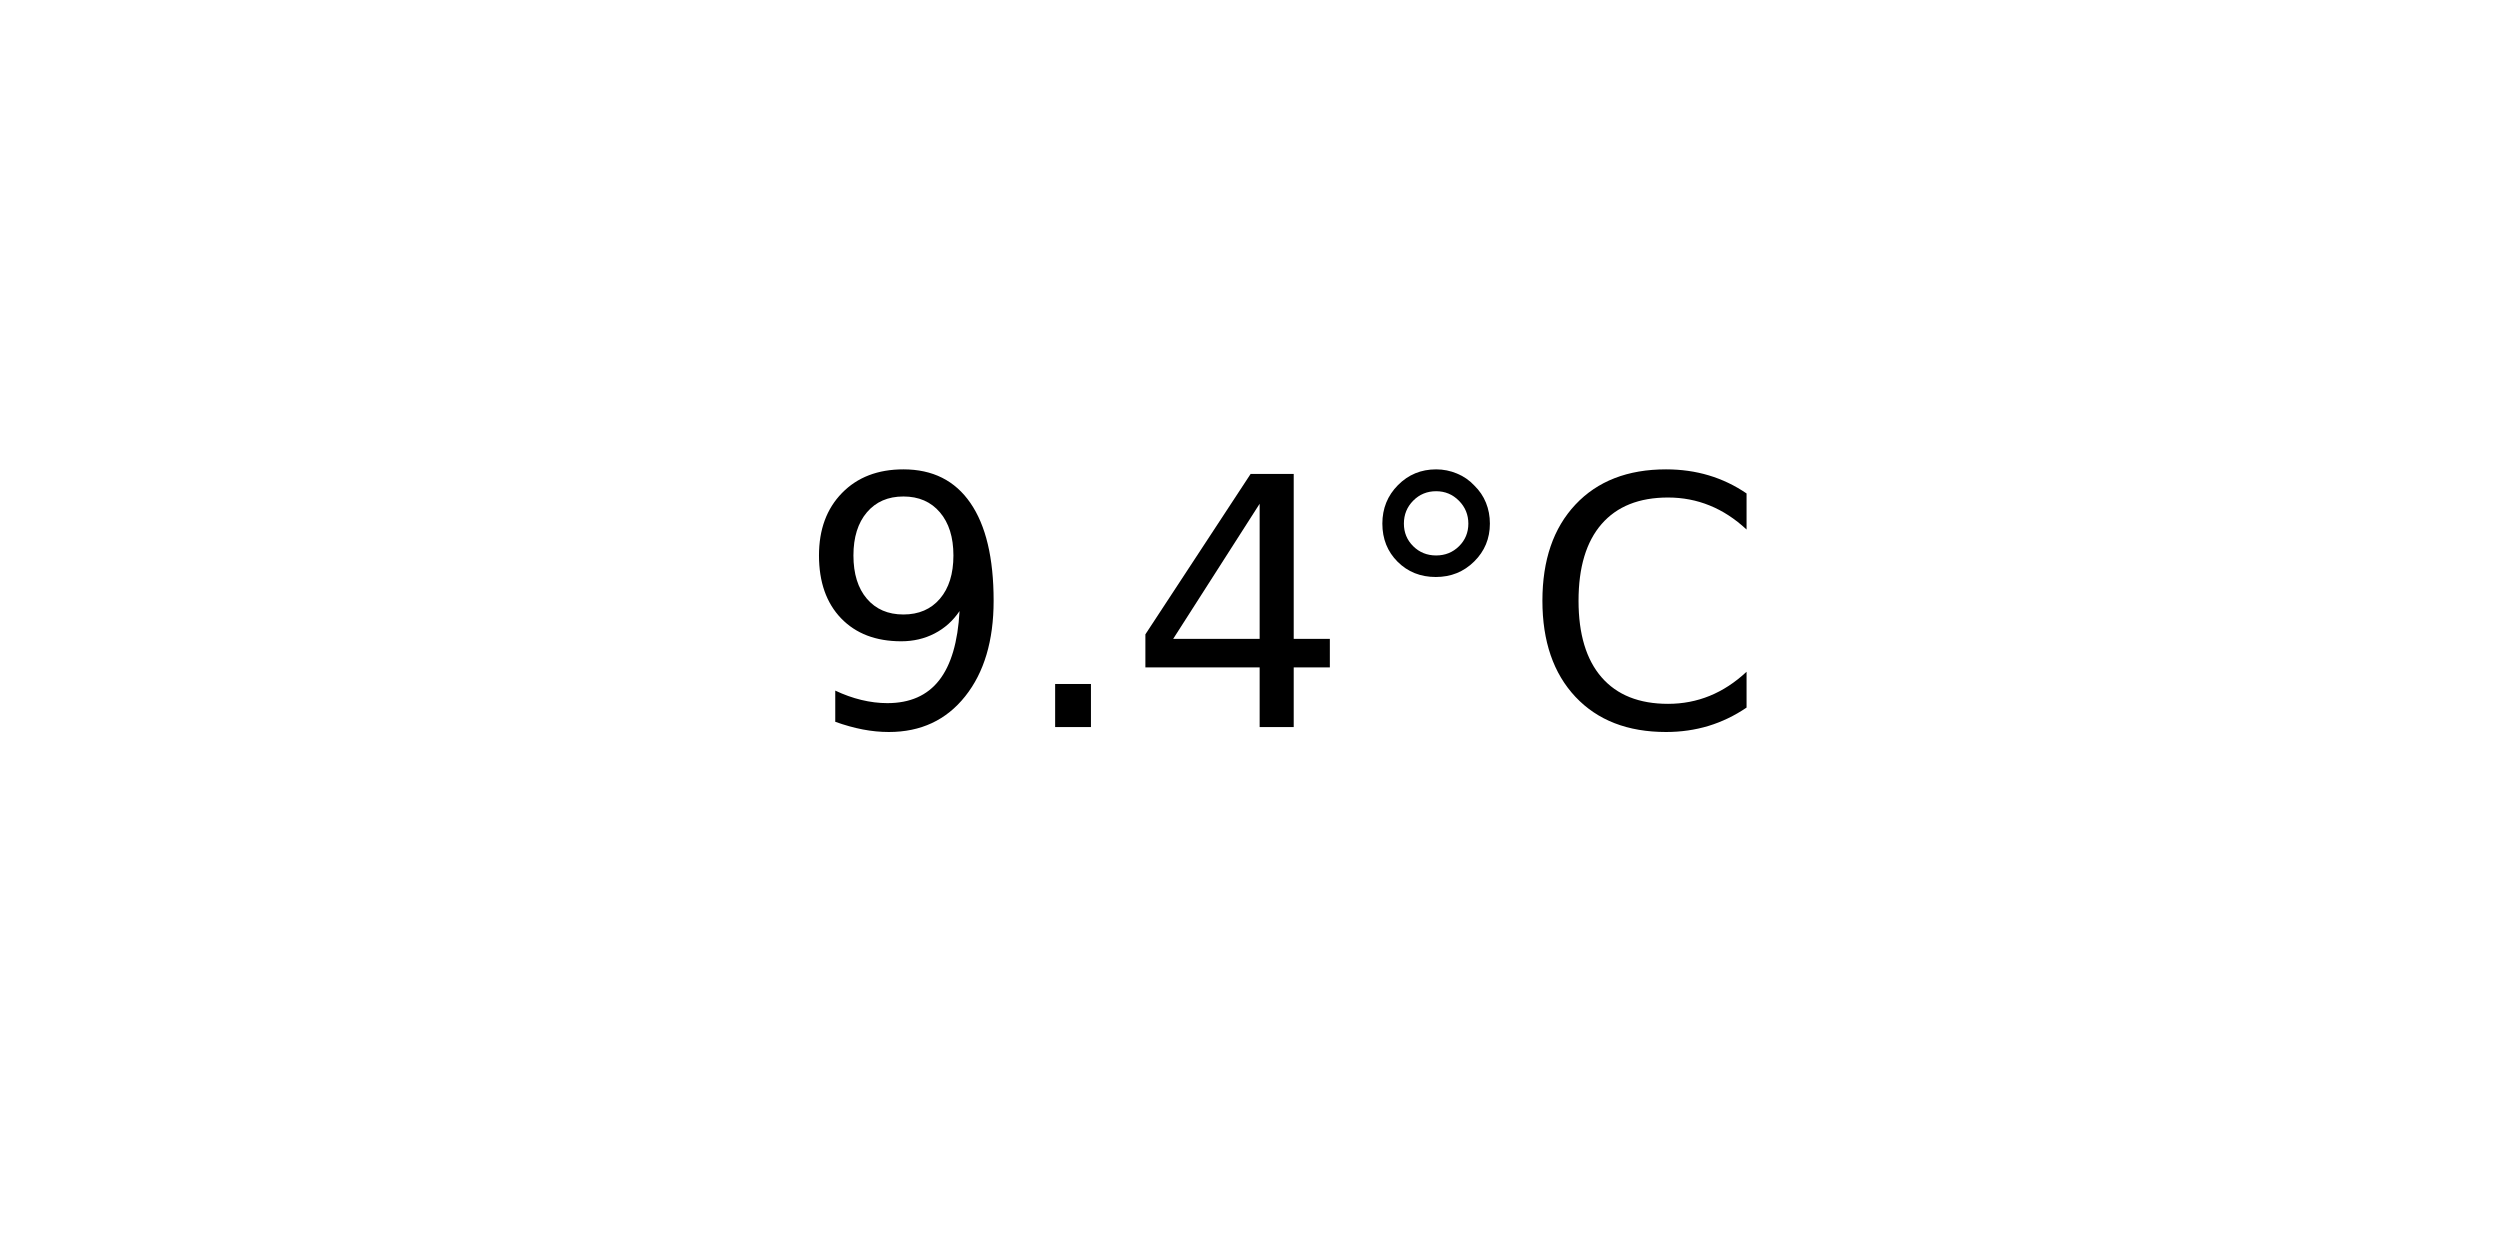
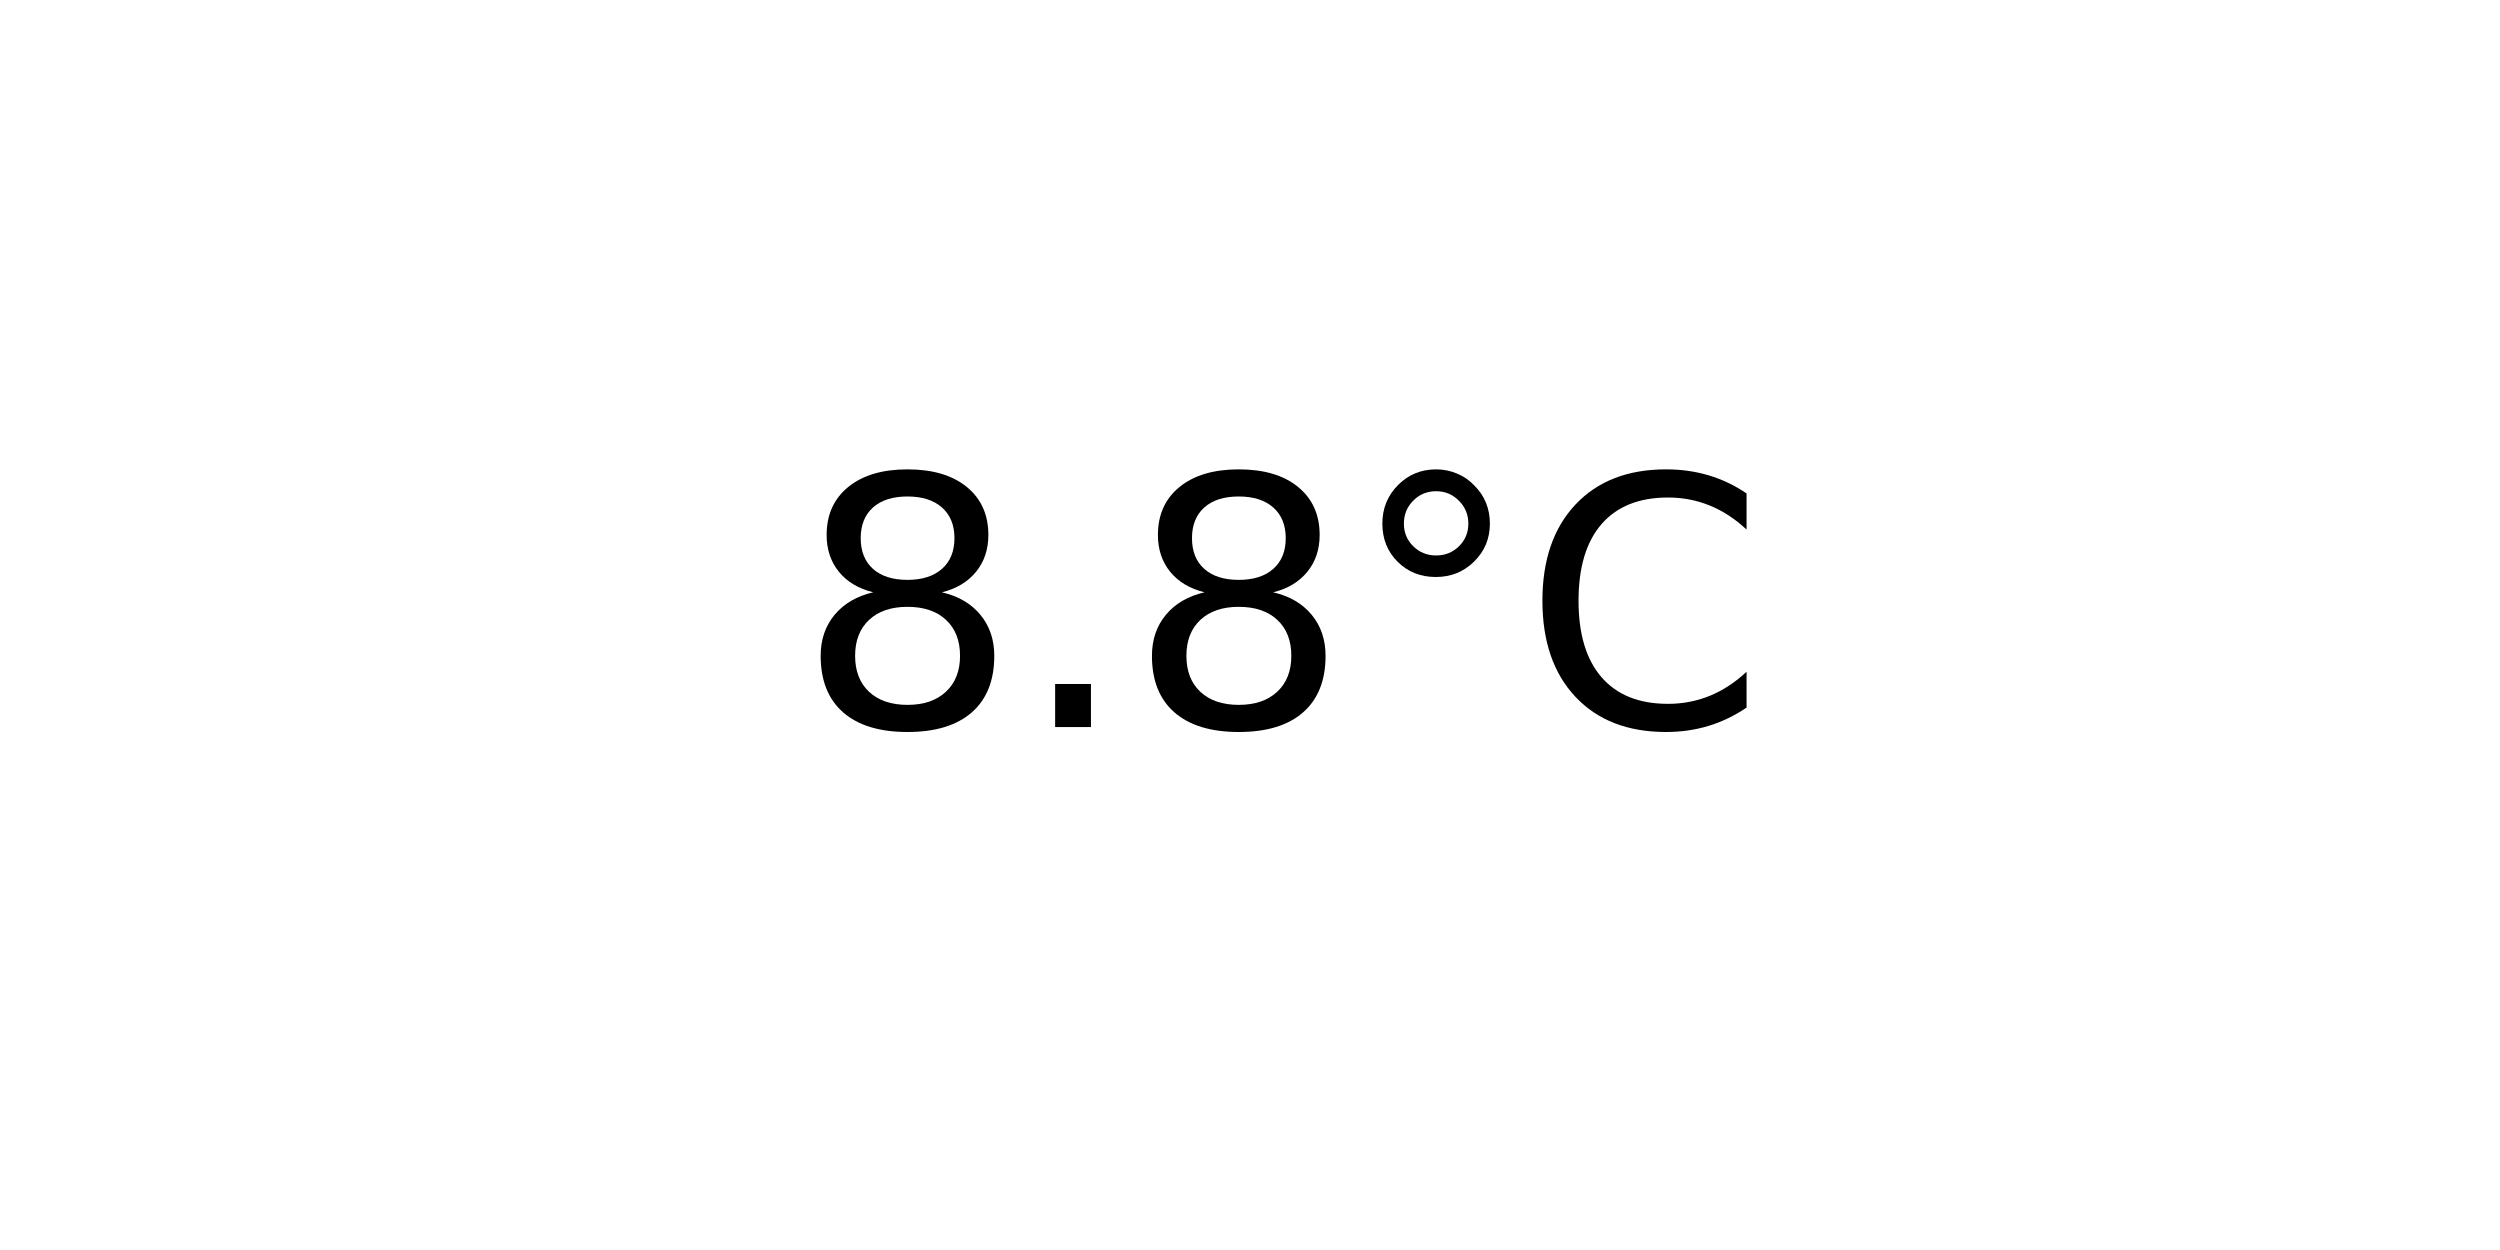
<svg xmlns="http://www.w3.org/2000/svg" xmlns:xlink="http://www.w3.org/1999/xlink" width="72pt" height="36pt" viewBox="0 0 72 36" version="1.1">
  <defs>
    <style type="text/css">*{stroke-linejoin: round; stroke-linecap: butt}</style>
  </defs>
  <g id="figure_1">
    <g id="axes_1">
      <g id="text_1">
        <g transform="translate(22.95703 20.93937) scale(0.1 -0.1)">
          <defs>
-             <path id="DejaVuSans-39" d="M 703 97  L 703 672  Q 941 559 1184 500  Q 1428 441 1663 441  Q 2288 441 2617 861  Q 2947 1281 2994 2138  Q 2813 1869 2534 1725  Q 2256 1581 1919 1581  Q 1219 1581 811 2004  Q 403 2428 403 3163  Q 403 3881 828 4315  Q 1253 4750 1959 4750  Q 2769 4750 3195 4129  Q 3622 3509 3622 2328  Q 3622 1225 3098 567  Q 2575 -91 1691 -91  Q 1453 -91 1209 -44  Q 966 3 703 97  z M 1959 2075  Q 2384 2075 2632 2365  Q 2881 2656 2881 3163  Q 2881 3666 2632 3958  Q 2384 4250 1959 4250  Q 1534 4250 1286 3958  Q 1038 3666 1038 3163  Q 1038 2656 1286 2365  Q 1534 2075 1959 2075  z " transform="scale(0.015625)" />
+             <path id="DejaVuSans-38" d="M 2034 2216  Q 1584 2216 1326 1975  Q 1069 1734 1069 1313  Q 1069 891 1326 650  Q 1584 409 2034 409  Q 2484 409 2743 651  Q 3003 894 3003 1313  Q 3003 1734 2745 1975  Q 2488 2216 2034 2216  z M 1403 2484  Q 997 2584 770 2862  Q 544 3141 544 3541  Q 544 4100 942 4425  Q 1341 4750 2034 4750  Q 2731 4750 3128 4425  Q 3525 4100 3525 3541  Q 3525 3141 3298 2862  Q 3072 2584 2669 2484  Q 3125 2378 3379 2068  Q 3634 1759 3634 1313  Q 3634 634 3220 271  Q 2806 -91 2034 -91  Q 1263 -91 848 271  Q 434 634 434 1313  Q 434 1759 690 2068  Q 947 2378 1403 2484  z M 1172 3481  Q 1172 3119 1398 2916  Q 1625 2713 2034 2713  Q 2441 2713 2670 2916  Q 2900 3119 2900 3481  Q 2900 3844 2670 4047  Q 2441 4250 2034 4250  Q 1625 4250 1398 4047  Q 1172 3844 1172 3481  z " transform="scale(0.015625)" />
            <path id="DejaVuSans-2e" d="M 684 794  L 1344 794  L 1344 0  L 684 0  L 684 794  z " transform="scale(0.015625)" />
-             <path id="DejaVuSans-34" d="M 2419 4116  L 825 1625  L 2419 1625  L 2419 4116  z M 2253 4666  L 3047 4666  L 3047 1625  L 3713 1625  L 3713 1100  L 3047 1100  L 3047 0  L 2419 0  L 2419 1100  L 313 1100  L 313 1709  L 2253 4666  z " transform="scale(0.015625)" />
            <path id="DejaVuSans-b0" d="M 1600 4347  Q 1350 4347 1178 4173  Q 1006 4000 1006 3750  Q 1006 3503 1178 3333  Q 1350 3163 1600 3163  Q 1850 3163 2022 3333  Q 2194 3503 2194 3750  Q 2194 3997 2020 4172  Q 1847 4347 1600 4347  z M 1600 4750  Q 1800 4750 1984 4673  Q 2169 4597 2303 4453  Q 2447 4313 2519 4134  Q 2591 3956 2591 3750  Q 2591 3338 2302 3052  Q 2013 2766 1594 2766  Q 1172 2766 890 3047  Q 609 3328 609 3750  Q 609 4169 896 4459  Q 1184 4750 1600 4750  z " transform="scale(0.015625)" />
            <path id="DejaVuSans-43" d="M 4122 4306  L 4122 3641  Q 3803 3938 3442 4084  Q 3081 4231 2675 4231  Q 1875 4231 1450 3742  Q 1025 3253 1025 2328  Q 1025 1406 1450 917  Q 1875 428 2675 428  Q 3081 428 3442 575  Q 3803 722 4122 1019  L 4122 359  Q 3791 134 3420 21  Q 3050 -91 2638 -91  Q 1578 -91 968 557  Q 359 1206 359 2328  Q 359 3453 968 4101  Q 1578 4750 2638 4750  Q 3056 4750 3426 4639  Q 3797 4528 4122 4306  z " transform="scale(0.015625)" />
          </defs>
-           <use xlink:href="#DejaVuSans-39" />
+           <use xlink:href="#DejaVuSans-38" />
          <use xlink:href="#DejaVuSans-2e" x="63.623" />
-           <use xlink:href="#DejaVuSans-34" x="95.41" />
+           <use xlink:href="#DejaVuSans-38" x="95.41" />
          <use xlink:href="#DejaVuSans-b0" x="159.033" />
          <use xlink:href="#DejaVuSans-43" x="209.033" />
        </g>
      </g>
    </g>
  </g>
</svg>
